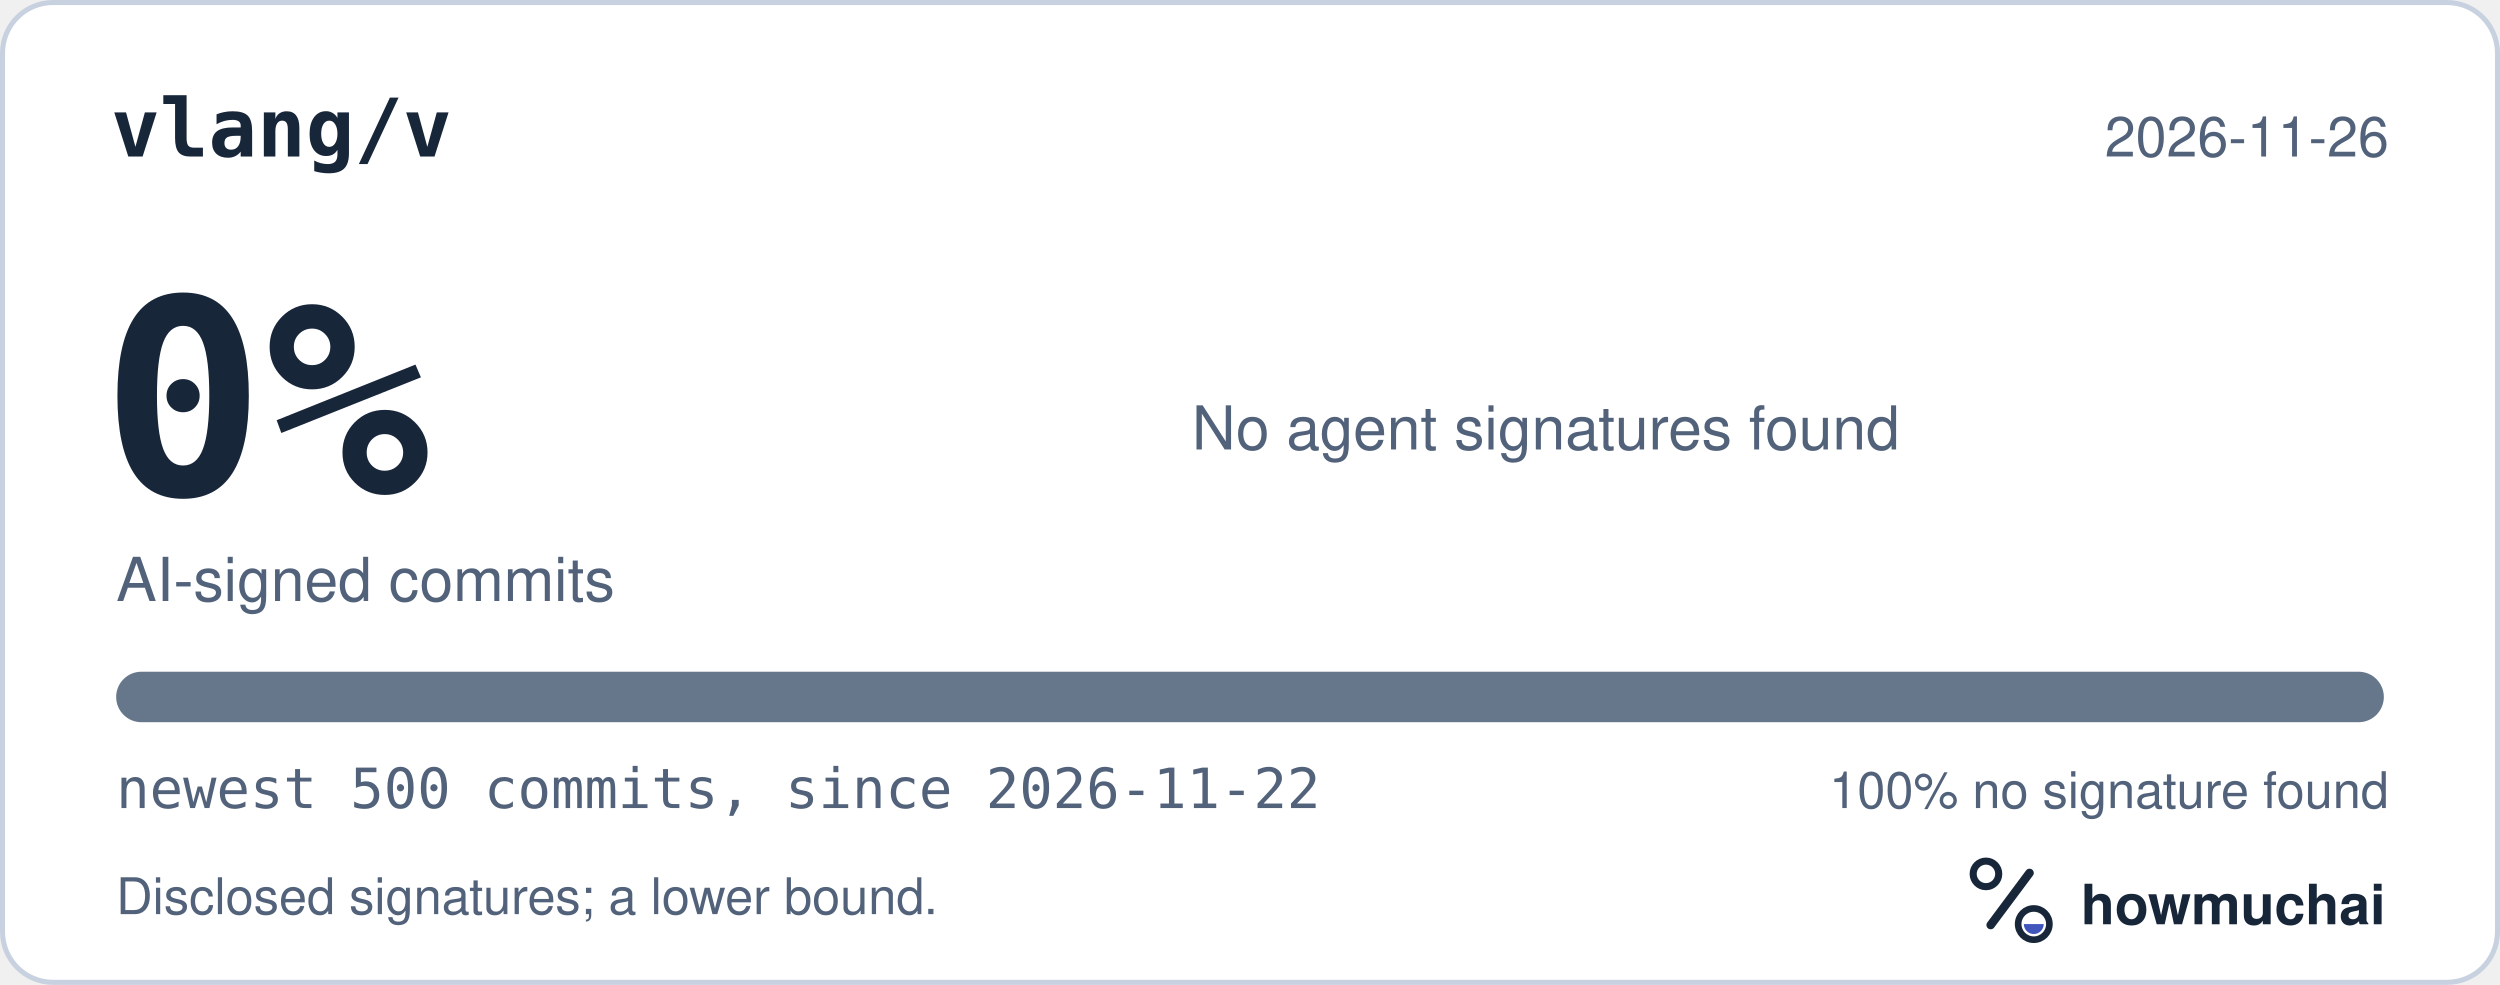
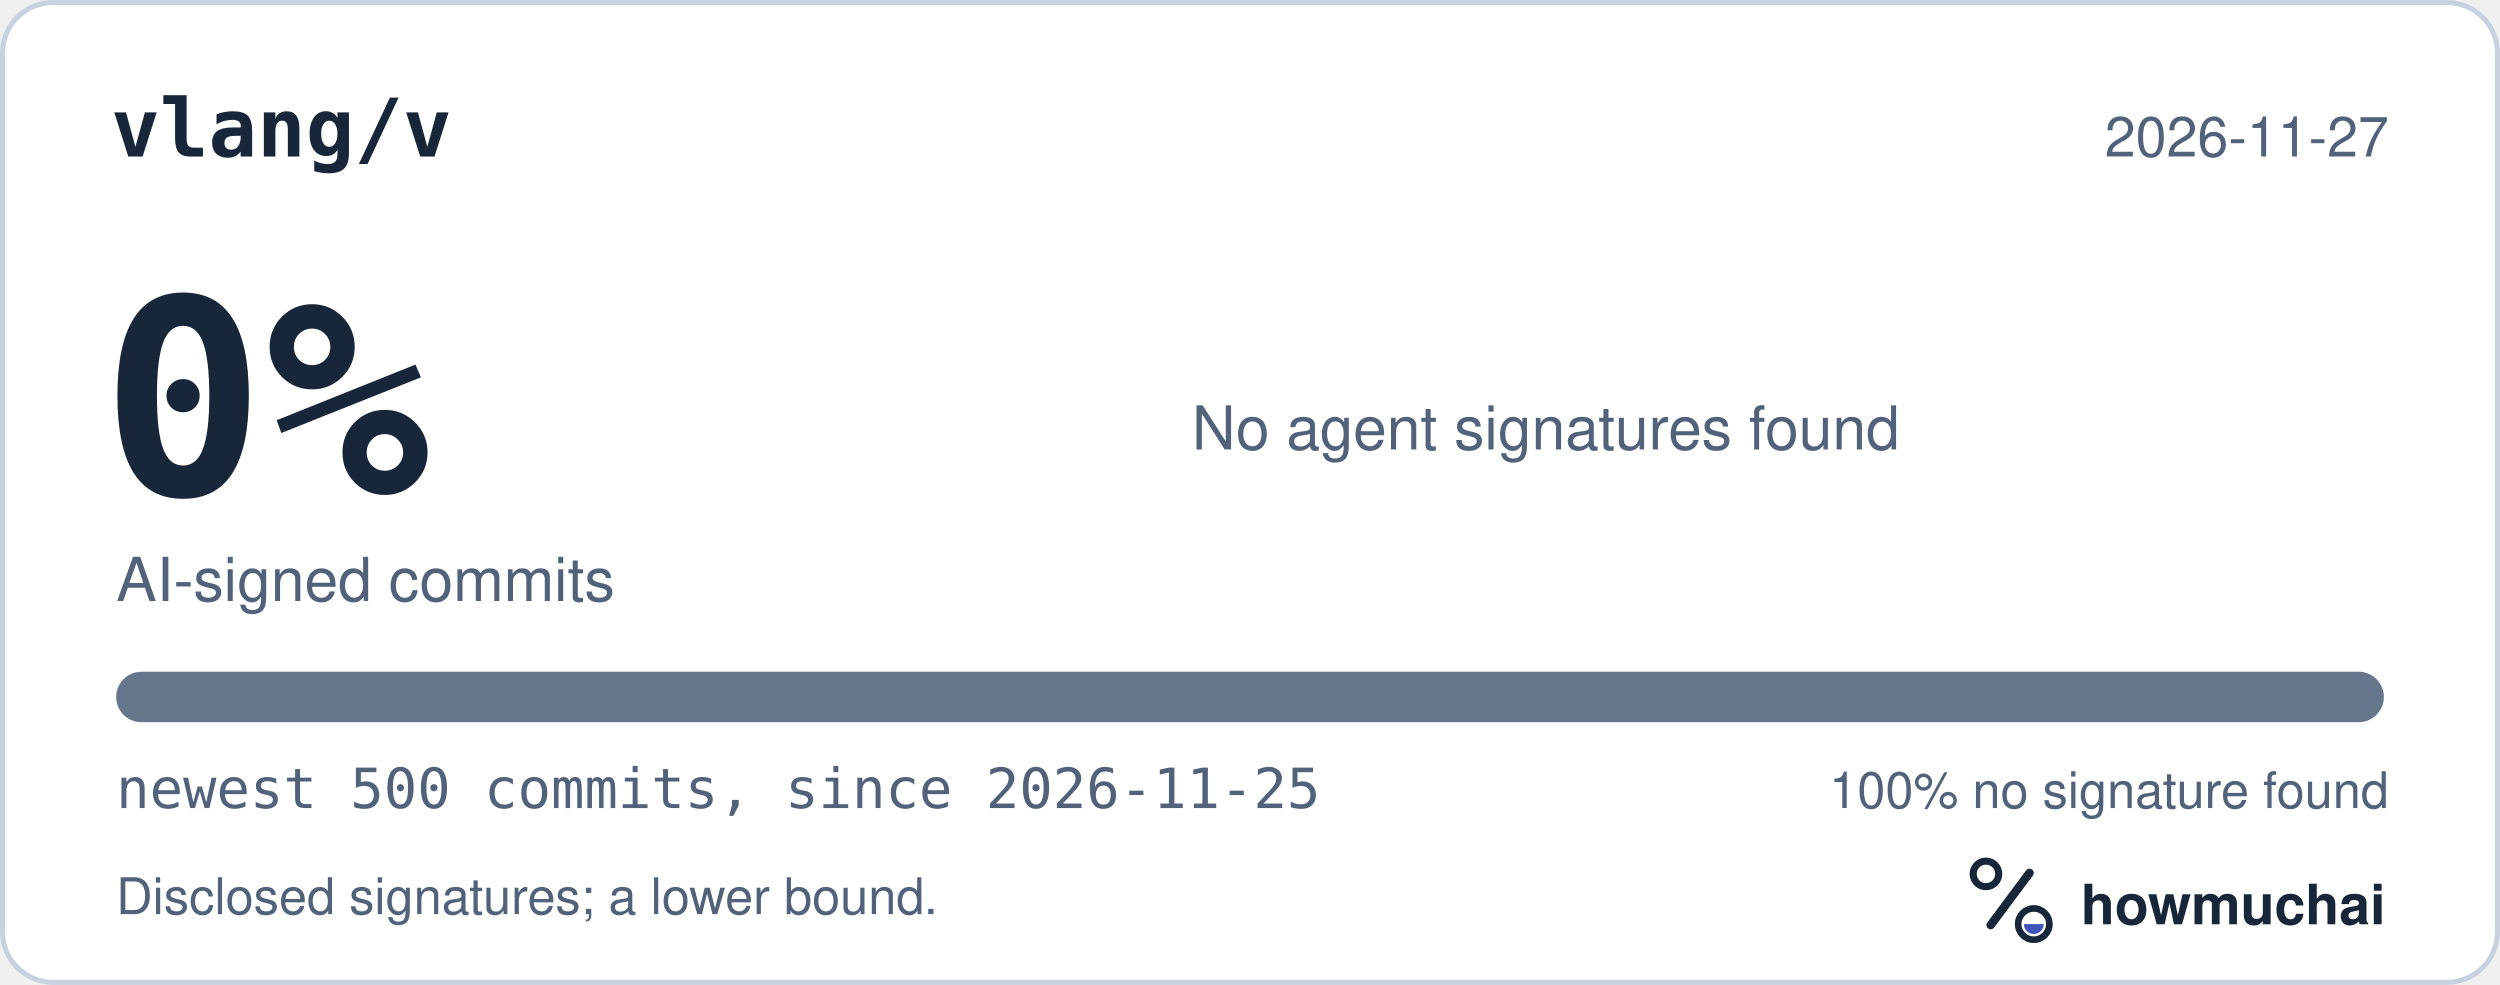
<svg xmlns="http://www.w3.org/2000/svg" width="495" height="195" viewBox="0 0 495 195" role="img" aria-labelledby="hm-t hm-d">
  <rect x="0.5" y="0.5" width="494" height="194" rx="10" fill="#FFFFFF" stroke="#C7D1DF" />
  <text x="22" y="31" fill="#18263A" font-family="ui-monospace, SF Mono, Menlo, Consolas, IBM Plex Mono, monospace" font-size="16" font-weight="600">vlang/v</text>
-   <text x="473" y="31" fill="#52627A" font-family="-apple-system, BlinkMacSystemFont, Segoe UI, Helvetica, Arial, Fira Sans, sans-serif" font-size="11" text-anchor="end">2026-11-26</text>
+   <text x="473" y="31" fill="#52627A" font-family="-apple-system, BlinkMacSystemFont, Segoe UI, Helvetica, Arial, Fira Sans, sans-serif" font-size="11" text-anchor="end">2026-11-27</text>
  <text x="20" y="98" fill="#18263A" font-family="ui-monospace, SF Mono, Menlo, Consolas, IBM Plex Mono, monospace" font-size="54" font-weight="700">0%</text>
  <text x="23" y="119" fill="#52627A" font-family="-apple-system, BlinkMacSystemFont, Segoe UI, Helvetica, Arial, Fira Sans, sans-serif" font-size="12">AI-signed commits</text>
  <text x="236" y="89" fill="#52627A" font-family="-apple-system, BlinkMacSystemFont, Segoe UI, Helvetica, Arial, Fira Sans, sans-serif" font-size="12">No agent signatures found</text>
  <defs>
    <clipPath id="hm-bar">
      <rect x="23" y="133" width="449" height="10" rx="5" />
    </clipPath>
  </defs>
  <rect x="23" y="133" width="449" height="10" rx="5" fill="#66768B" />
  <g clip-path="url(#hm-bar)" />
-   <text x="23" y="160" fill="#52627A" font-family="ui-monospace, SF Mono, Menlo, Consolas, IBM Plex Mono, monospace" font-size="11">newest 500 commits, since 2026-11-22</text>
+   <text x="23" y="160" fill="#52627A" font-family="ui-monospace, SF Mono, Menlo, Consolas, IBM Plex Mono, monospace" font-size="11">newest 500 commits, since 2026-11-25</text>
  <text x="473" y="160" fill="#52627A" font-family="-apple-system, BlinkMacSystemFont, Segoe UI, Helvetica, Arial, Fira Sans, sans-serif" font-size="10" text-anchor="end">100% no signature found</text>
  <text x="23" y="181" fill="#52627A" font-family="-apple-system, BlinkMacSystemFont, Segoe UI, Helvetica, Arial, Fira Sans, sans-serif" font-size="10">Disclosed signatures; a lower bound.</text>
  <g transform="translate(386 166) scale(0.046875)">
    <circle cx="154" cy="150" r="54" fill="none" stroke="#18263A" stroke-width="30" />
    <path d="M174 366 338 146" fill="none" stroke="#18263A" stroke-width="36" stroke-linecap="round" />
    <circle cx="356" cy="362" r="66" fill="none" stroke="#18263A" stroke-width="28" />
    <path d="M314 362a42 42 0 0 0 84 0Z" fill="#4056BC" />
  </g>
  <text x="412" y="183" fill="#18263A" font-family="-apple-system, BlinkMacSystemFont, Segoe UI, Helvetica, Arial, Fira Sans, sans-serif" font-size="11" font-weight="650">howmuchai</text>
</svg>
